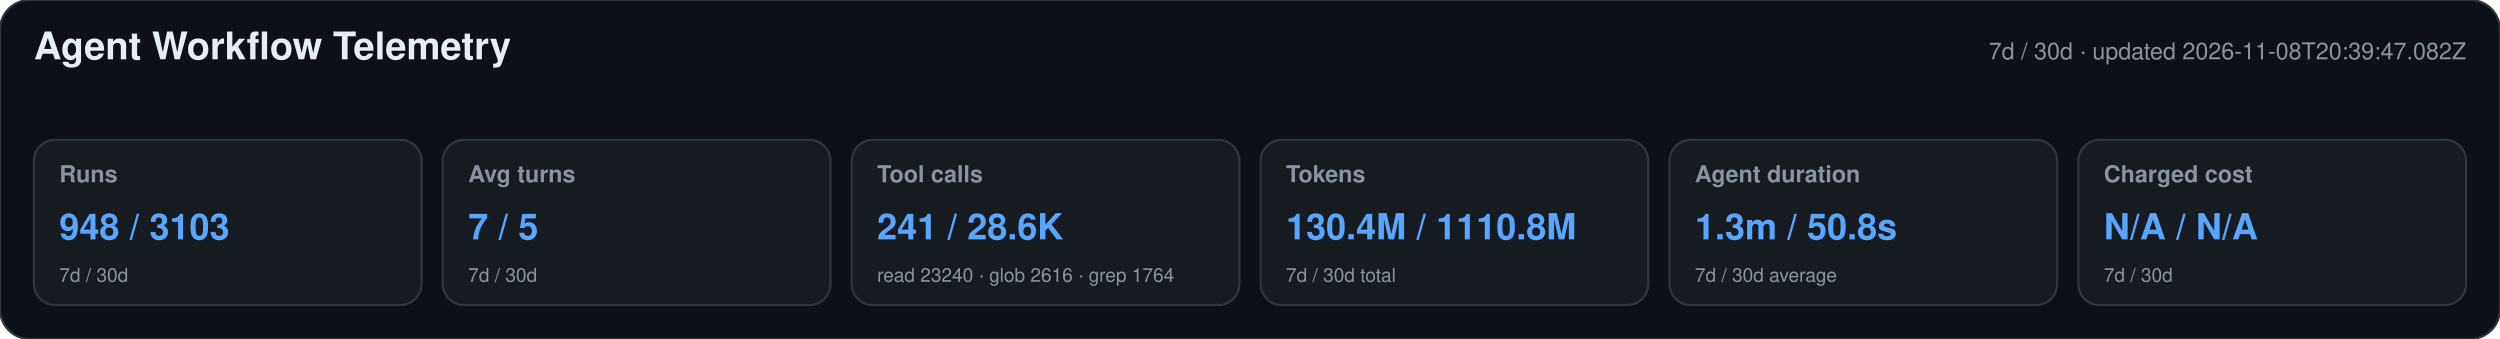
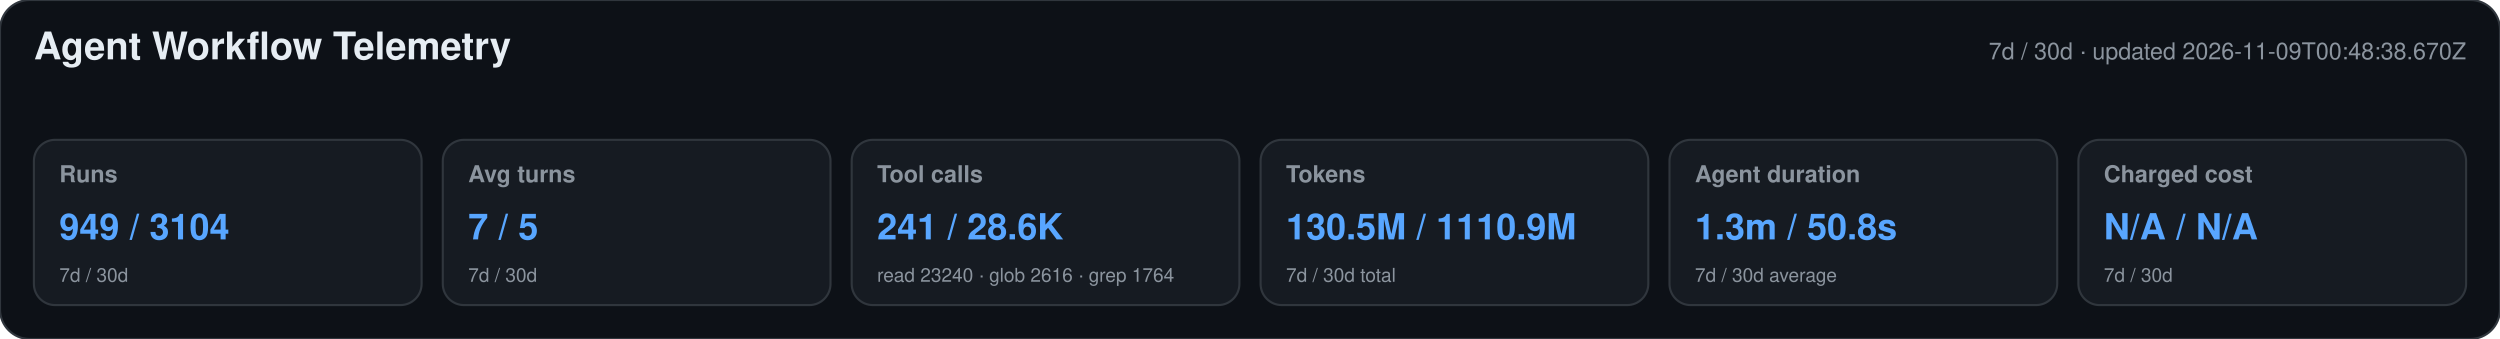
<svg xmlns="http://www.w3.org/2000/svg" width="1180" height="160" viewBox="0 0 1180 160" role="img" aria-labelledby="title desc">
  <style>text{font-family:-apple-system,BlinkMacSystemFont,"Segoe UI",Helvetica,Arial,sans-serif}.heading{font-size:18px;font-weight:650;fill:#e6edf3}.meta,.label,.secondary{fill:#8b949e}.meta,.label{font-size:11px}.label{font-weight:600}.primary{font-size:17px;font-weight:700;fill:#58a6ff}.secondary{font-size:9px}</style>
  <rect width="1180" height="160" rx="14" fill="#0d1117" stroke="#30363d" />
  <text x="16" y="28" class="heading">Agent Workflow Telemetry</text>
-   <text x="1164" y="28" text-anchor="end" class="meta">7d / 30d · updated 2026-11-08T20:39:47.082Z</text>
+   <text x="1164" y="28" text-anchor="end" class="meta">7d / 30d · updated 2026-11-09T00:48:38.670Z</text>
  <g>
    <rect x="16" y="66" width="183" height="78" rx="10" fill="#161b22" stroke="#30363d" />
    <text x="28" y="86" class="label">Runs</text>
-     <text x="28" y="113" class="primary">948 / 3103</text>
+     <text x="28" y="113" class="primary">949 / 3104</text>
    <text x="28" y="133" class="secondary">7d / 30d</text>
  </g>
  <g>
    <rect x="209" y="66" width="183" height="78" rx="10" fill="#161b22" stroke="#30363d" />
    <text x="221" y="86" class="label">Avg turns</text>
    <text x="221" y="113" class="primary">7 / 5</text>
    <text x="221" y="133" class="secondary">7d / 30d</text>
  </g>
  <g>
    <rect x="402" y="66" width="183" height="78" rx="10" fill="#161b22" stroke="#30363d" />
    <text x="414" y="86" class="label">Tool calls</text>
    <text x="414" y="113" class="primary">241 / 28.6K</text>
    <text x="414" y="133" class="secondary">read 23240 · glob 2616 · grep 1764</text>
  </g>
  <g>
    <rect x="595" y="66" width="183" height="78" rx="10" fill="#161b22" stroke="#30363d" />
    <text x="607" y="86" class="label">Tokens</text>
-     <text x="607" y="113" class="primary">130.4M / 1110.8M</text>
+     <text x="607" y="113" class="primary">130.5M / 1110.9M</text>
    <text x="607" y="133" class="secondary">7d / 30d total</text>
  </g>
  <g>
    <rect x="788" y="66" width="183" height="78" rx="10" fill="#161b22" stroke="#30363d" />
    <text x="800" y="86" class="label">Agent duration</text>
    <text x="800" y="113" class="primary">1.3m / 50.8s</text>
    <text x="800" y="133" class="secondary">7d / 30d average</text>
  </g>
  <g>
    <rect x="981" y="66" width="183" height="78" rx="10" fill="#161b22" stroke="#30363d" />
    <text x="993" y="86" class="label">Charged cost</text>
    <text x="993" y="113" class="primary">N/A / N/A</text>
    <text x="993" y="133" class="secondary">7d / 30d</text>
  </g>
</svg>
